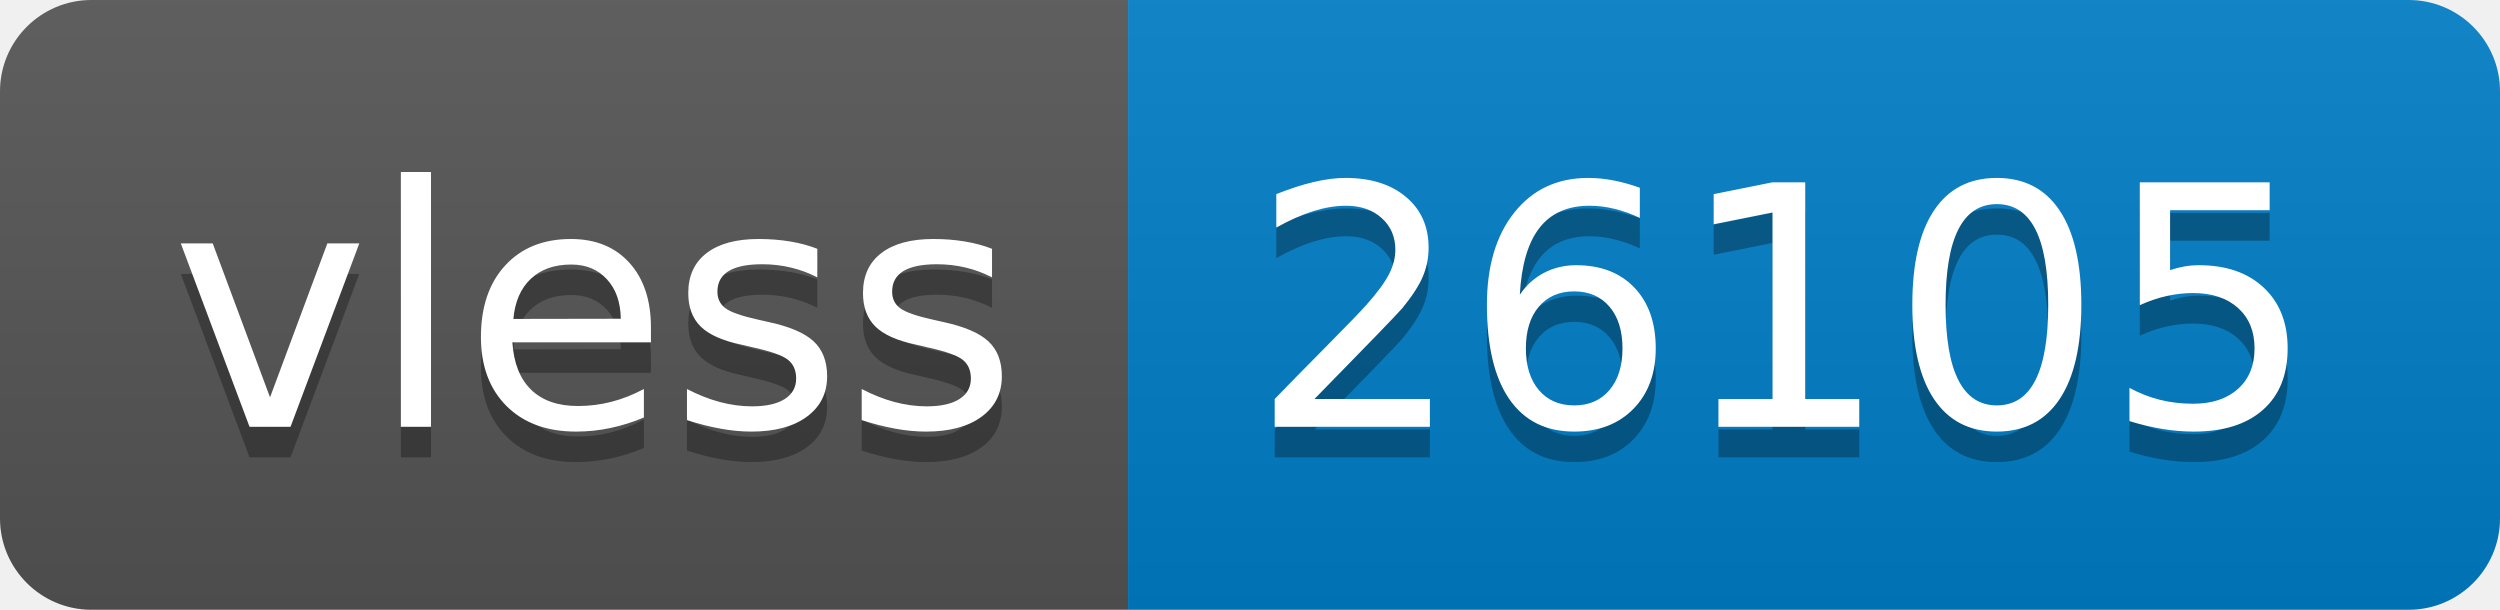
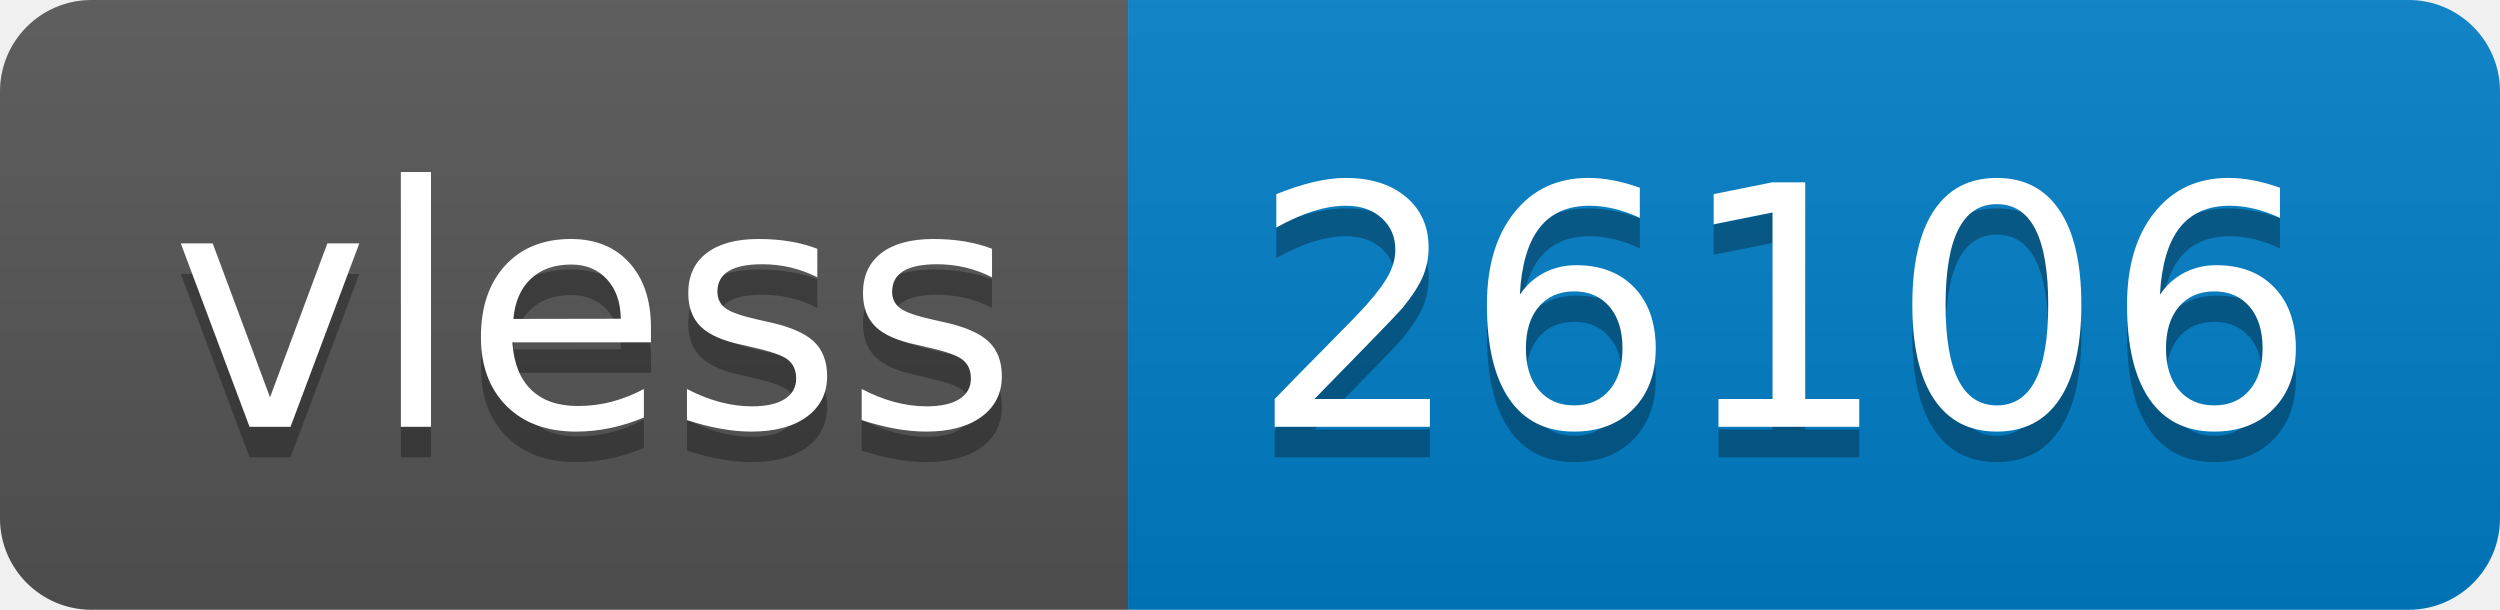
- <svg xmlns="http://www.w3.org/2000/svg" width="82" height="20" role="img" aria-label="vless: 26105">
+ <svg xmlns="http://www.w3.org/2000/svg" width="82" height="20" role="img" aria-label="vless: 26106">
  <linearGradient id="s" x2="0" y2="100%">
    <stop offset="0" stop-color="#bbb" stop-opacity=".1" />
    <stop offset="1" stop-opacity=".1" />
  </linearGradient>
  <clipPath id="r">
    <rect width="82" height="20" rx="3" fill="#fff" />
  </clipPath>
  <g clip-path="url(#r)">
    <rect width="37" height="20" fill="#555" />
    <rect x="37" width="45" height="20" fill="#007ec6" />
    <rect width="82" height="20" fill="url(#s)" />
  </g>
  <g fill="#fff" text-anchor="middle" font-family="Verdana,Geneva,DejaVu Sans,sans-serif" text-rendering="geometricPrecision" font-size="110">
    <text aria-hidden="true" x="195" y="150" fill="#010101" fill-opacity=".3" transform="scale(.1)" textLength="270">vless</text>
    <text x="195" y="140" transform="scale(.1)" fill="#fff" textLength="270">vless</text>
-     <text aria-hidden="true" x="585" y="150" fill="#010101" fill-opacity=".3" transform="scale(.1)" textLength="350">26105</text>
-     <text x="585" y="140" transform="scale(.1)" fill="#fff" textLength="350">26105</text>
+     <text aria-hidden="true" x="585" y="150" fill="#010101" fill-opacity=".3" transform="scale(.1)" textLength="350">26106</text>
+     <text x="585" y="140" transform="scale(.1)" fill="#fff" textLength="350">26106</text>
  </g>
</svg>
